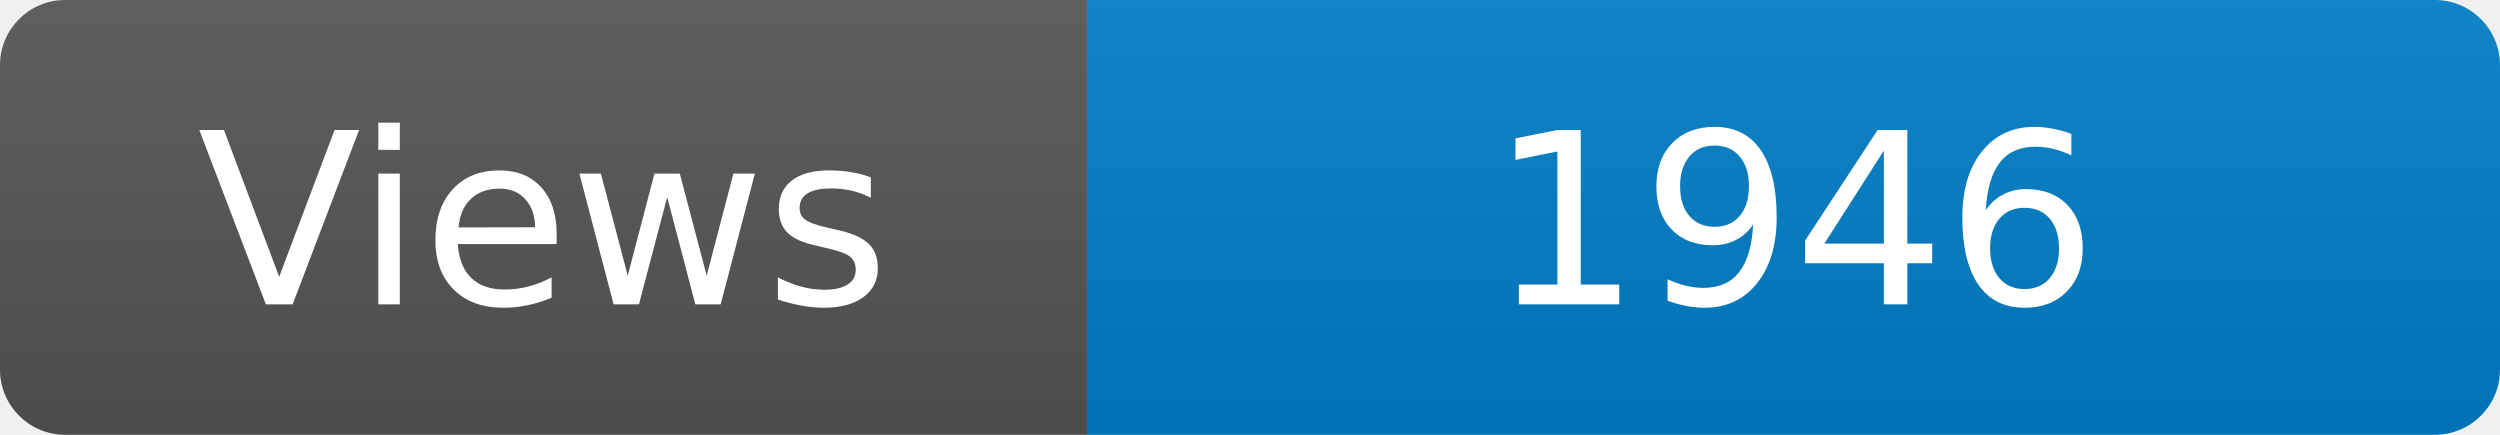
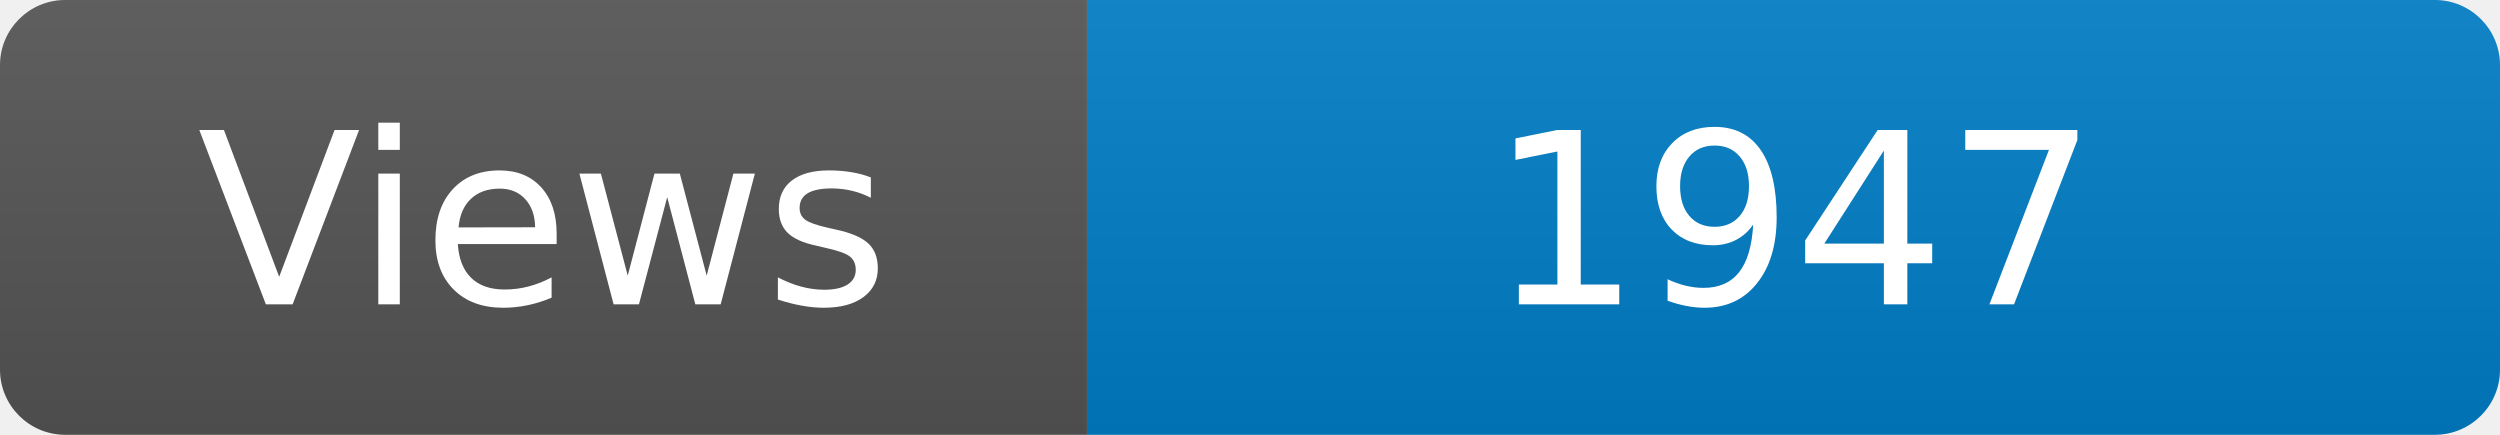
<svg xmlns="http://www.w3.org/2000/svg" width="115" height="20" role="img" aria-label="Maintained?: yes">
  <linearGradient id="s" x2="0" y2="100%">
    <stop offset="0" stop-color="#bbb" stop-opacity=".1" />
    <stop offset="1" stop-opacity=".1" />
  </linearGradient>
  <clipPath id="r">
    <rect width="115" height="20" rx="3" fill="#fff" />
  </clipPath>
  <g clip-path="url(#r)">
    <rect width="50" height="20" fill="#555" />
    <rect x="50" width="160" height="20" fill="#007ec6" />
    <rect width="115" height="20" fill="url(#s)" />
  </g>
  <g fill="#fff" text-anchor="middle" font-family="Verdana,Geneva,DejaVu Sans,sans-serif" font-size="110">
    <text x="250" y="140" transform="scale(.1)" fill="#fff">Views</text>
-     <text x="825" y="140" transform="scale(.1)" fill="#fff">1946</text>
+     <text x="825" y="140" transform="scale(.1)" fill="#fff">1947</text>
  </g>
</svg>
